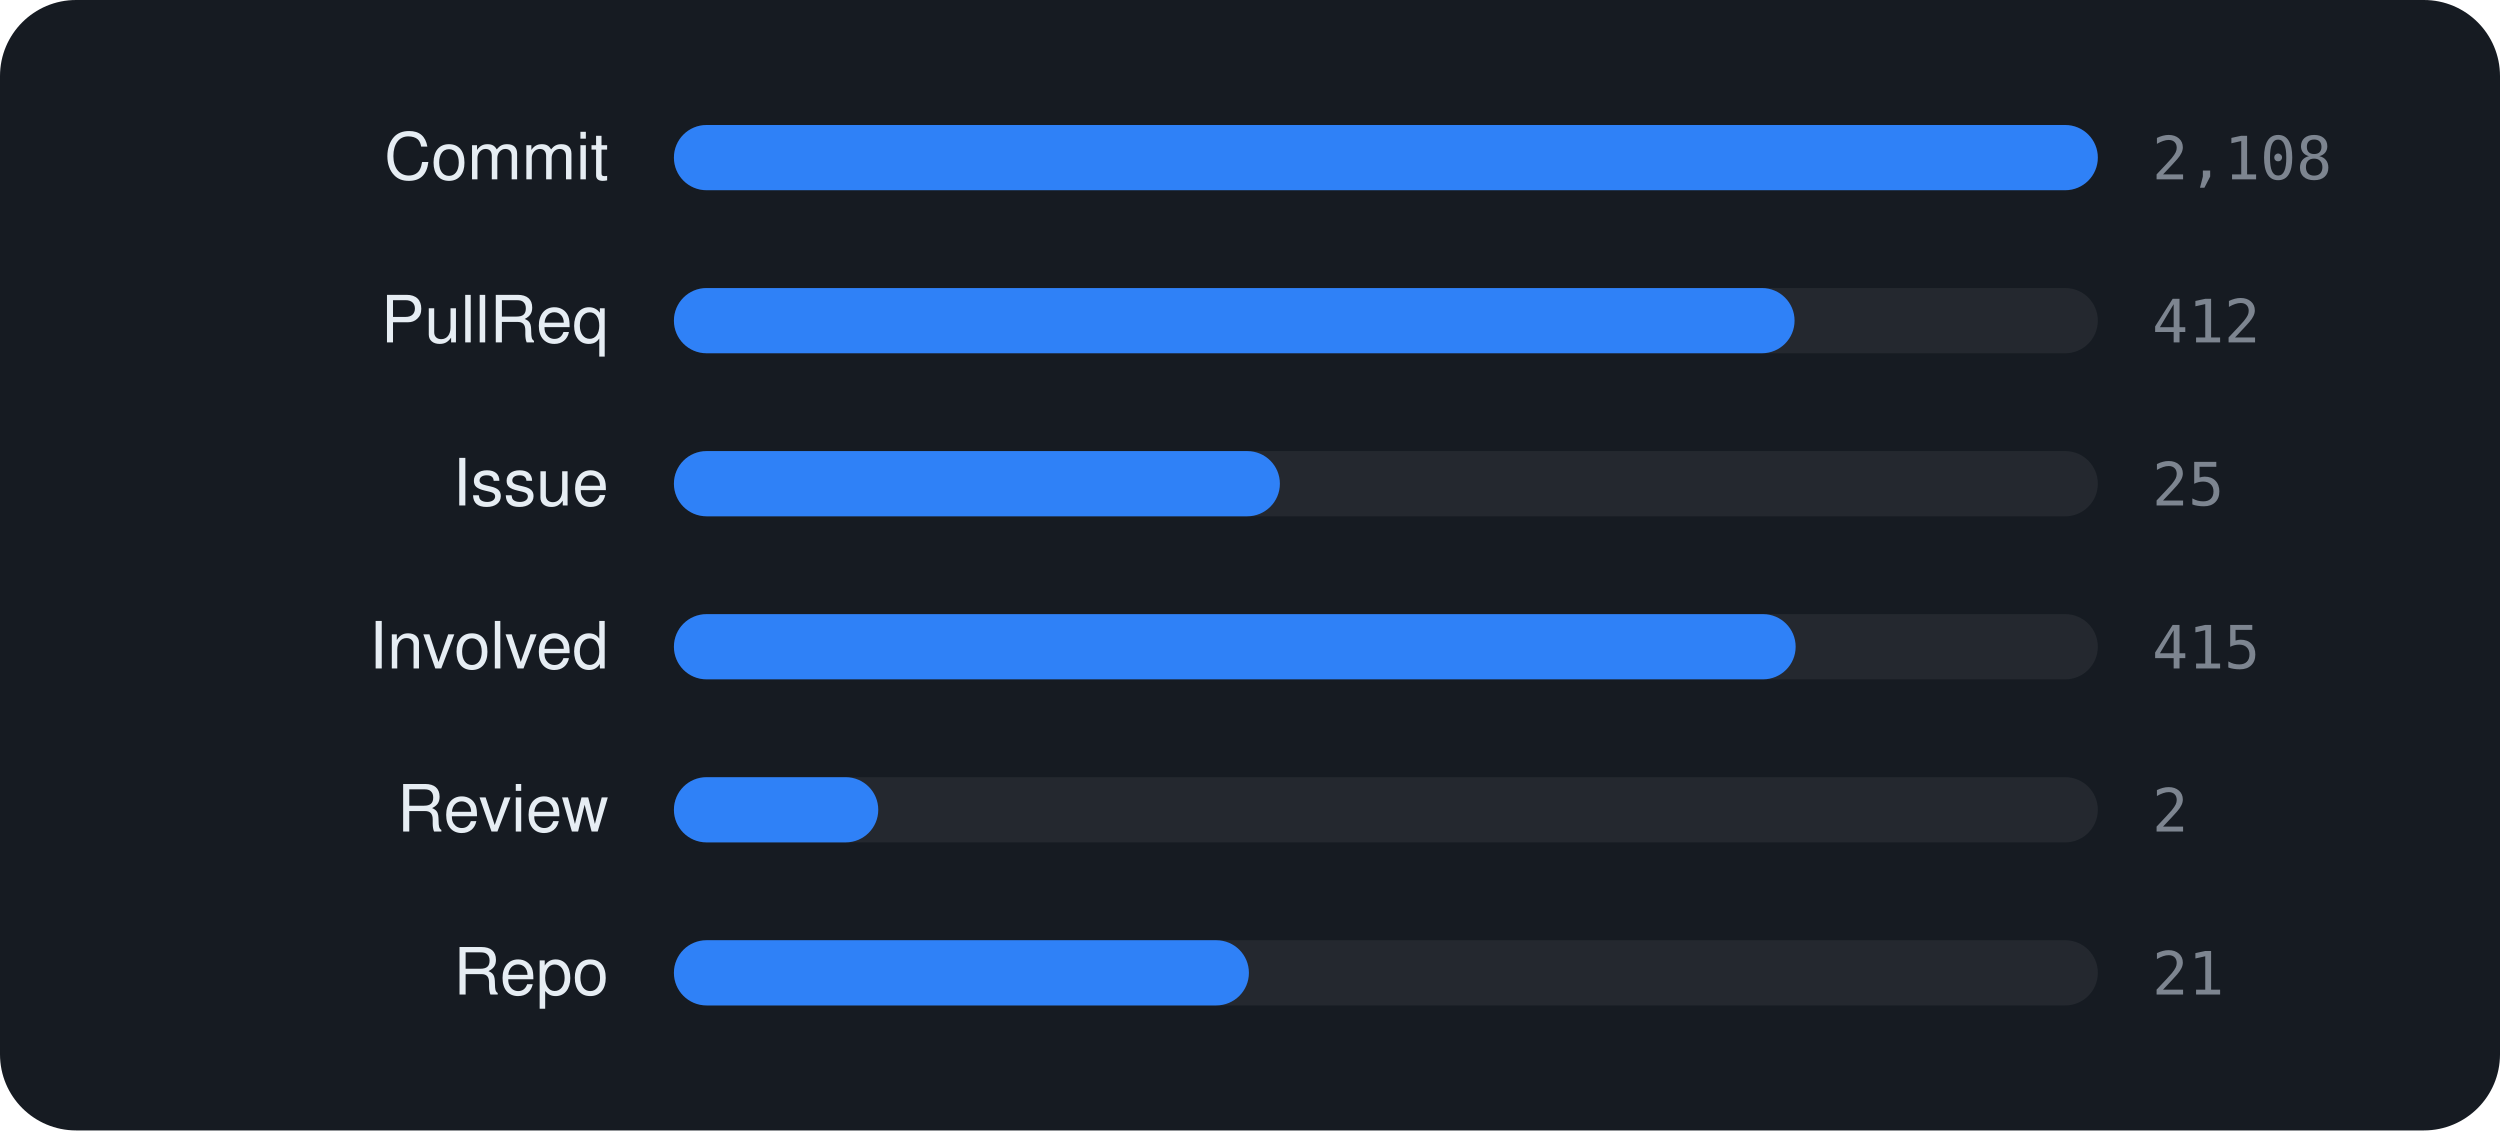
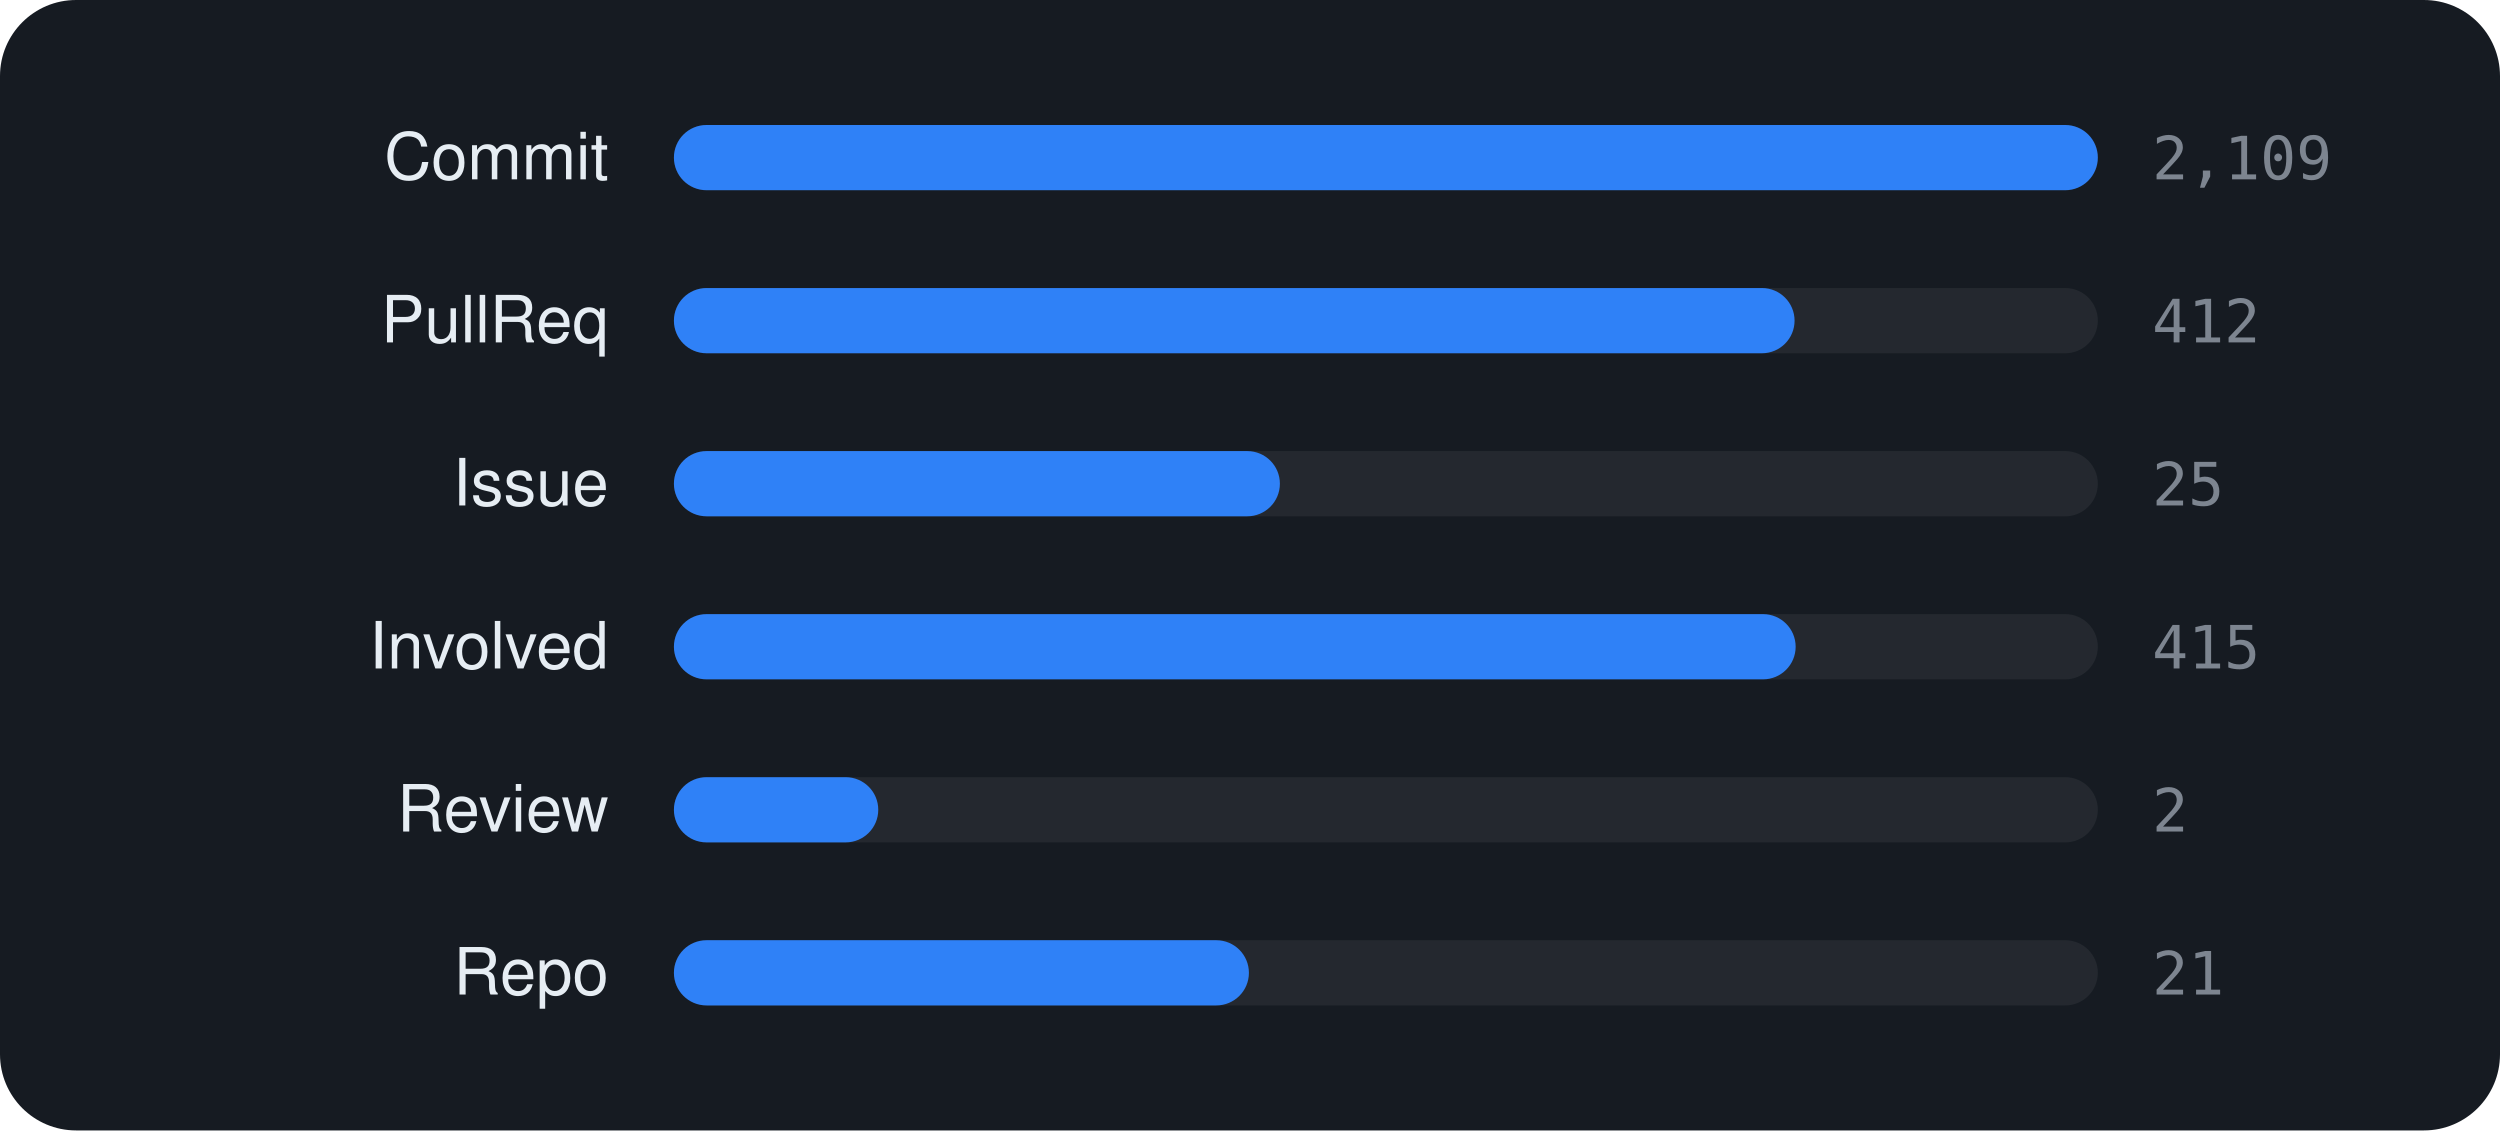
<svg xmlns="http://www.w3.org/2000/svg" viewBox="0 0 460 208" width="460" height="208" font-family="-apple-system,BlinkMacSystemFont,'Segoe UI',Helvetica,Arial,sans-serif">
  <rect width="460" height="208" rx="14" fill="#161b22" />
  <text x="112" y="33" text-anchor="end" font-size="12" fill="#e6edf3">Commit</text>
  <rect x="124" y="23" width="262" height="12" rx="6" fill="rgba(255,255,255,0.06)" />
  <rect x="124" y="23" width="262.0" height="12" rx="6" fill="#2f81f7" />
-   <text x="396" y="33" font-size="11" font-family="monospace" fill="#7d8590">2,108</text>
+   <text x="396" y="33" font-size="11" font-family="monospace" fill="#7d8590">2,109</text>
  <text x="112" y="63" text-anchor="end" font-size="12" fill="#e6edf3">PullReq</text>
  <rect x="124" y="53" width="262" height="12" rx="6" fill="rgba(255,255,255,0.06)" />
  <rect x="124" y="53" width="206.2" height="12" rx="6" fill="#2f81f7" />
  <text x="396" y="63" font-size="11" font-family="monospace" fill="#7d8590">412</text>
  <text x="112" y="93" text-anchor="end" font-size="12" fill="#e6edf3">Issue</text>
  <rect x="124" y="83" width="262" height="12" rx="6" fill="rgba(255,255,255,0.06)" />
  <rect x="124" y="83" width="111.5" height="12" rx="6" fill="#2f81f7" />
  <text x="396" y="93" font-size="11" font-family="monospace" fill="#7d8590">25</text>
  <text x="112" y="123" text-anchor="end" font-size="12" fill="#e6edf3">Involved</text>
  <rect x="124" y="113" width="262" height="12" rx="6" fill="rgba(255,255,255,0.06)" />
  <rect x="124" y="113" width="206.4" height="12" rx="6" fill="#2f81f7" />
  <text x="396" y="123" font-size="11" font-family="monospace" fill="#7d8590">415</text>
  <text x="112" y="153" text-anchor="end" font-size="12" fill="#e6edf3">Review</text>
  <rect x="124" y="143" width="262" height="12" rx="6" fill="rgba(255,255,255,0.06)" />
  <rect x="124" y="143" width="37.6" height="12" rx="6" fill="#2f81f7" />
  <text x="396" y="153" font-size="11" font-family="monospace" fill="#7d8590">2</text>
  <text x="112" y="183" text-anchor="end" font-size="12" fill="#e6edf3">Repo</text>
  <rect x="124" y="173" width="262" height="12" rx="6" fill="rgba(255,255,255,0.06)" />
  <rect x="124" y="173" width="105.8" height="12" rx="6" fill="#2f81f7" />
  <text x="396" y="183" font-size="11" font-family="monospace" fill="#7d8590">21</text>
</svg>
